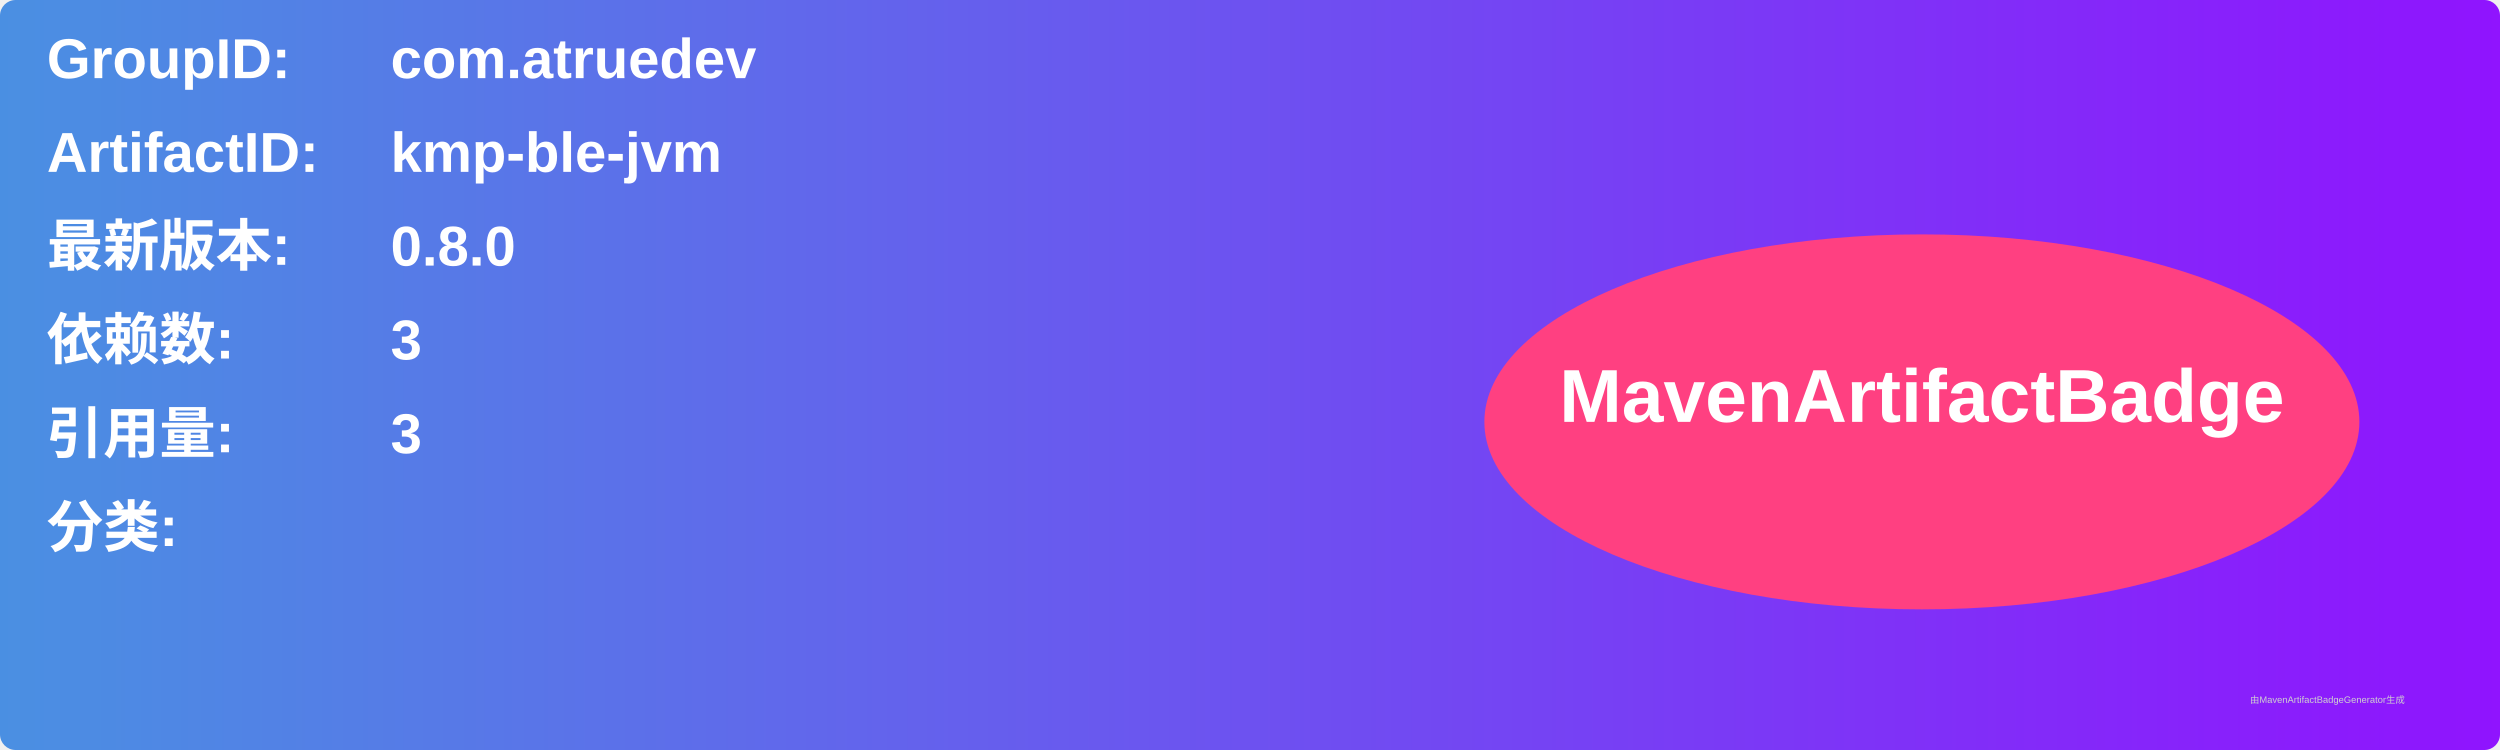
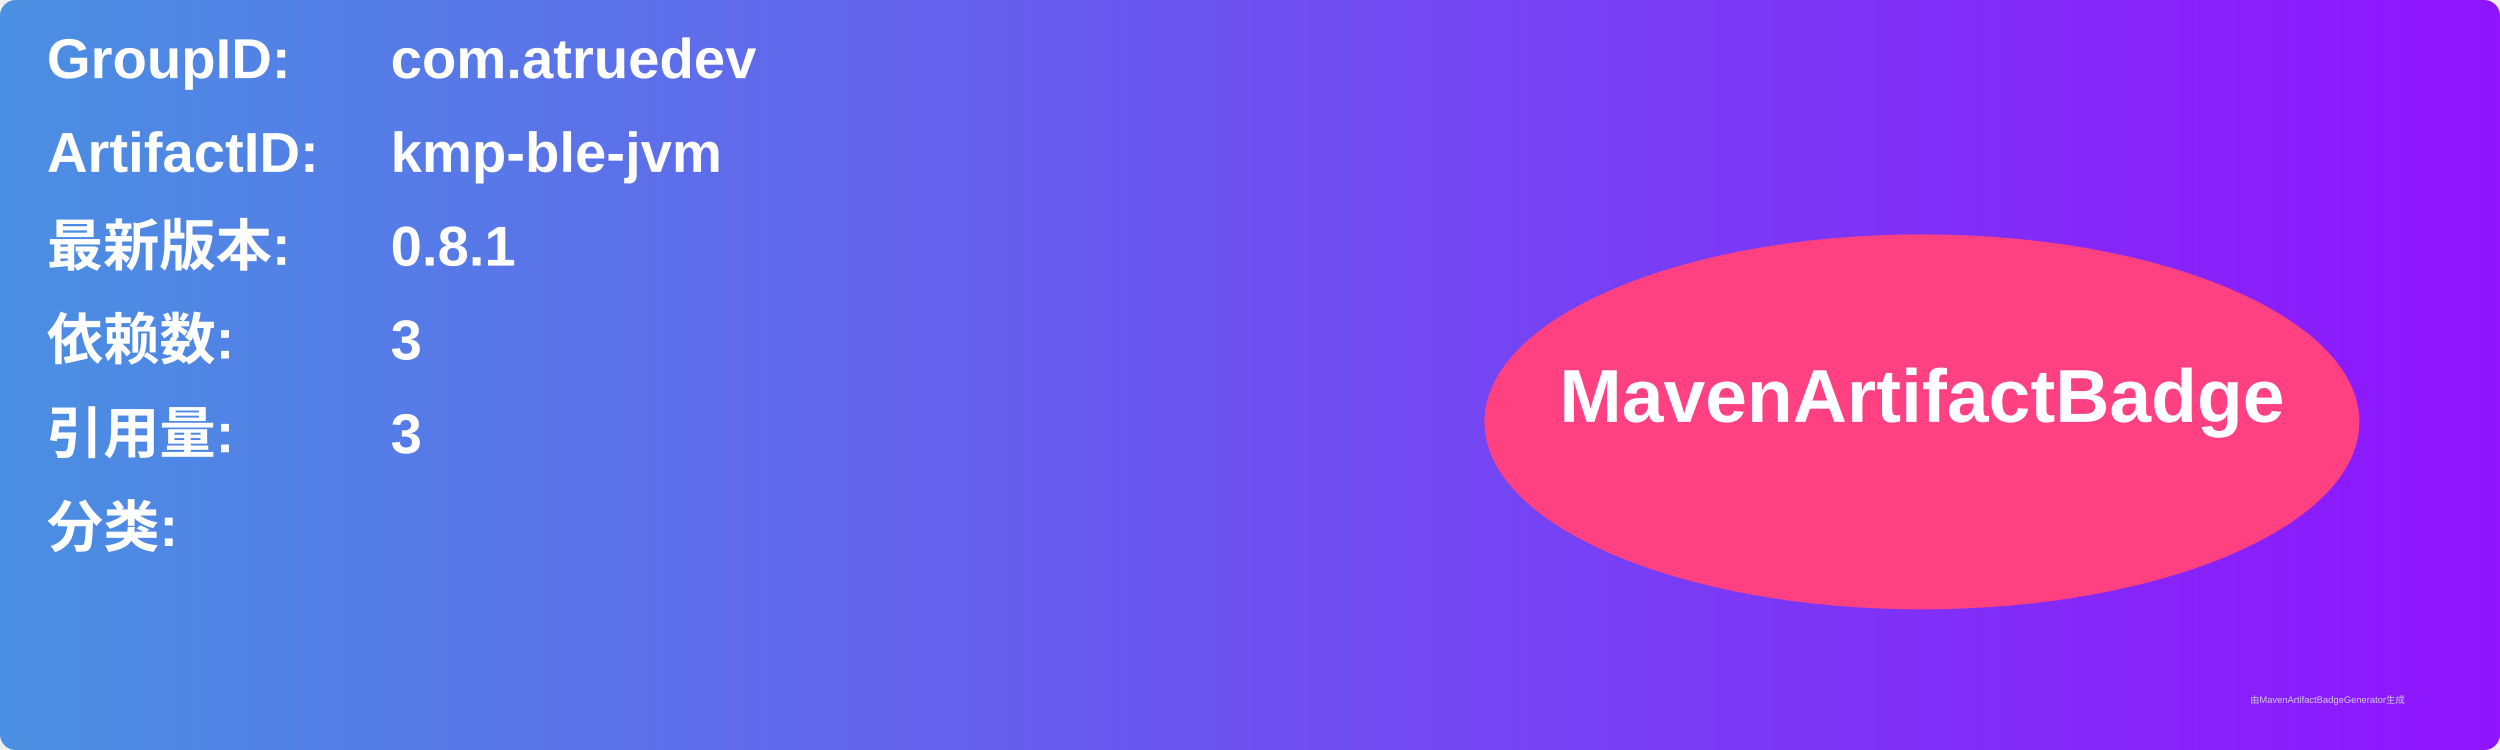
<svg xmlns="http://www.w3.org/2000/svg" width="800" height="240" viewBox="0 0 800 240">
  <linearGradient id="grad" x1="0%" y1="0%" x2="100%" y2="0%">
    <stop offset="0%" stop-color="#4a90e2" />
    <stop offset="100%" stop-color="#9013fe" />
  </linearGradient>
  <rect width="100%" height="100%" rx="5" ry="5" fill="url(#grad)" />
  <g transform="translate(15, 15)">
    <text x="0" y="10" font-family="Arial" font-size="18" fill="white" font-weight="bold" width="260">GroupID:</text>
    <text x="110" y="10" font-family="Arial" font-size="18" fill="white" font-weight="bold" width="460">com.atruedev</text>
    <text x="0" y="40" font-family="Arial" font-size="18" fill="white" font-weight="bold" width="260">ArtifactID:</text>
    <text x="110" y="40" font-family="Arial" font-size="18" fill="white" font-weight="bold" width="460">kmp-ble-jvm</text>
    <text x="0" y="70" font-family="Arial" font-size="18" fill="white" font-weight="bold">最新版本:</text>
    <text x="110" y="70" font-family="Arial" font-size="18" fill="white" font-weight="bold">
-       <tspan font-weight="bold">0.8.0</tspan>
+       <tspan font-weight="bold">0.8.1</tspan>
    </text>
    <text x="0" y="100" font-family="Arial" font-size="18" fill="white" font-weight="bold">依赖数: </text>
    <text x="110" y="100" font-family="Arial" font-size="18" fill="white">
      <tspan font-weight="bold">3</tspan>
    </text>
    <text x="0" y="130" font-family="Arial" font-size="18" fill="white" font-weight="bold">引用量: </text>
    <text x="110" y="130" font-family="Arial" font-size="18" fill="white">
      <tspan font-weight="bold">3</tspan>
    </text>
    <text x="0" y="160" font-family="Arial" font-size="18" fill="white" font-weight="bold">分类:</text>
    <text x="10" y="190" font-family="Arial" font-size="10" fill="white">
      <tspan font-weight="bold" />
    </text>
    <ellipse cx="600" cy="120" rx="140" ry="60" fill="#ff4081" />
    <text x="600" y="120" text-anchor="middle" font-family="Arial" font-size="24" fill="white" font-weight="bold">MavenArtifactBadge</text>
  </g>
  <text x="720" y="225" font-family="Arial" font-size="3" fill="#d0d0d0">由MavenArtifactBadgeGenerator生成</text>
</svg>
